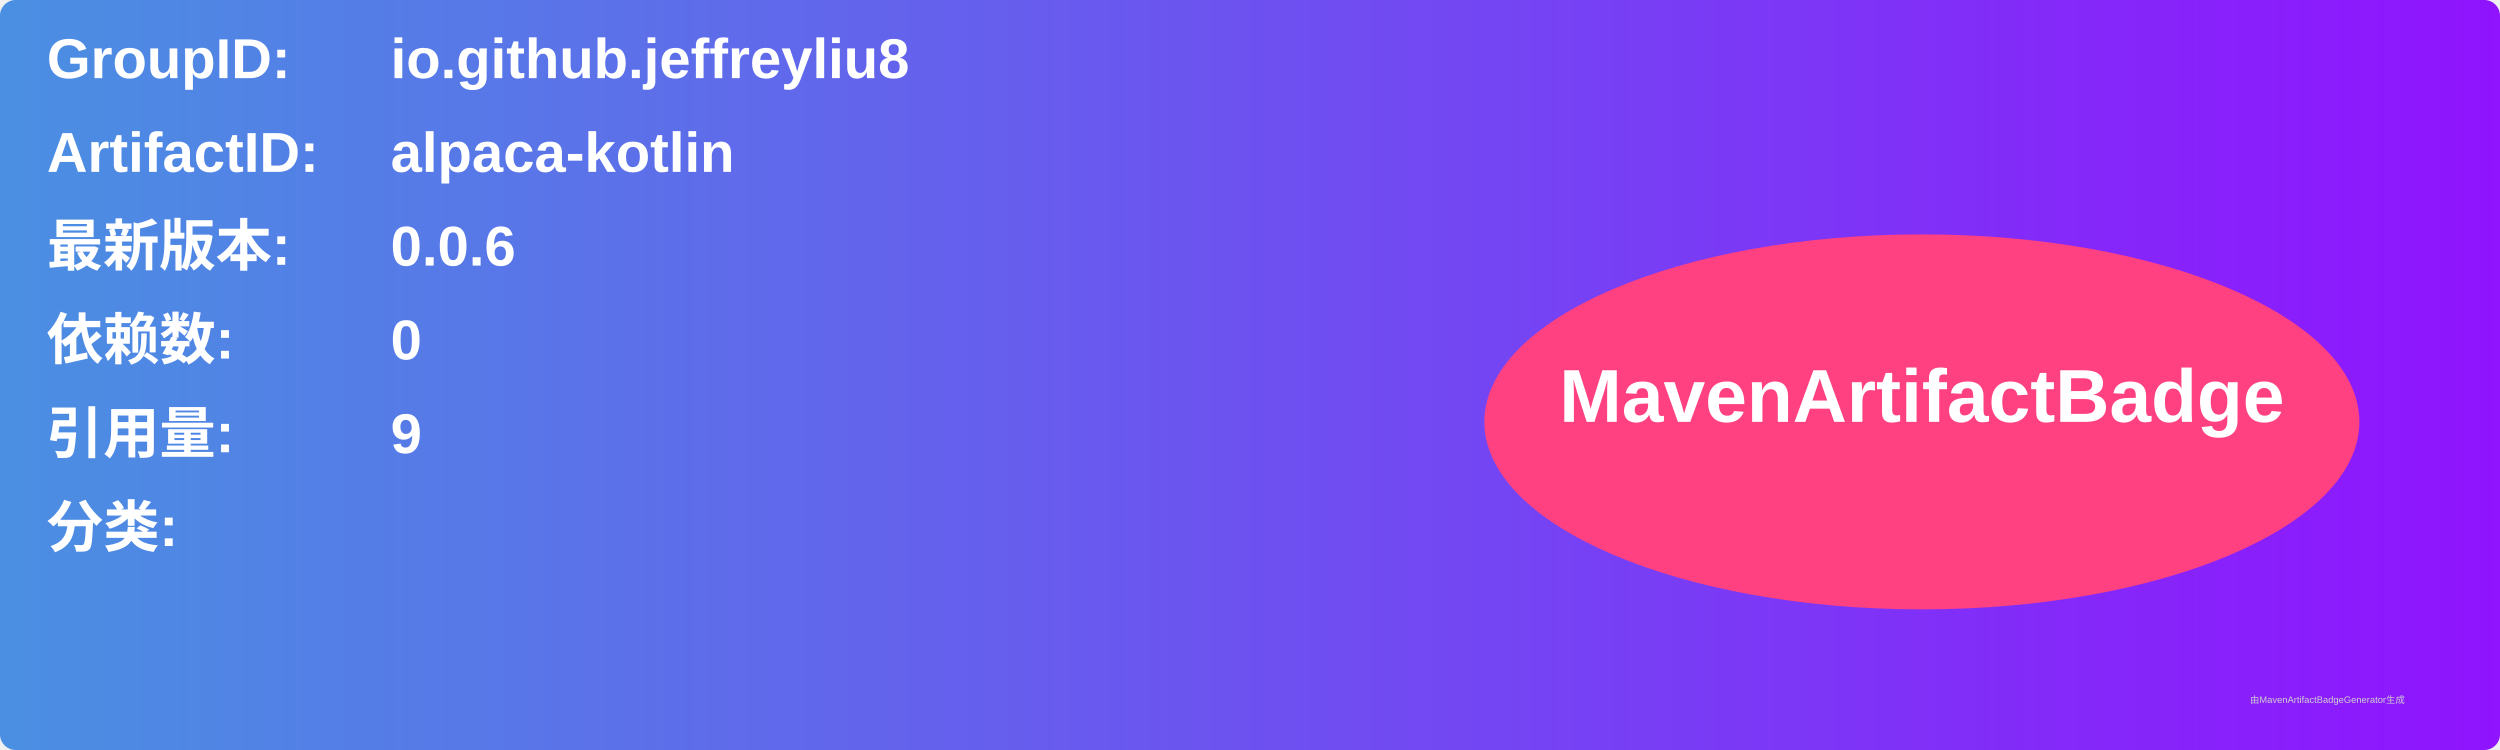
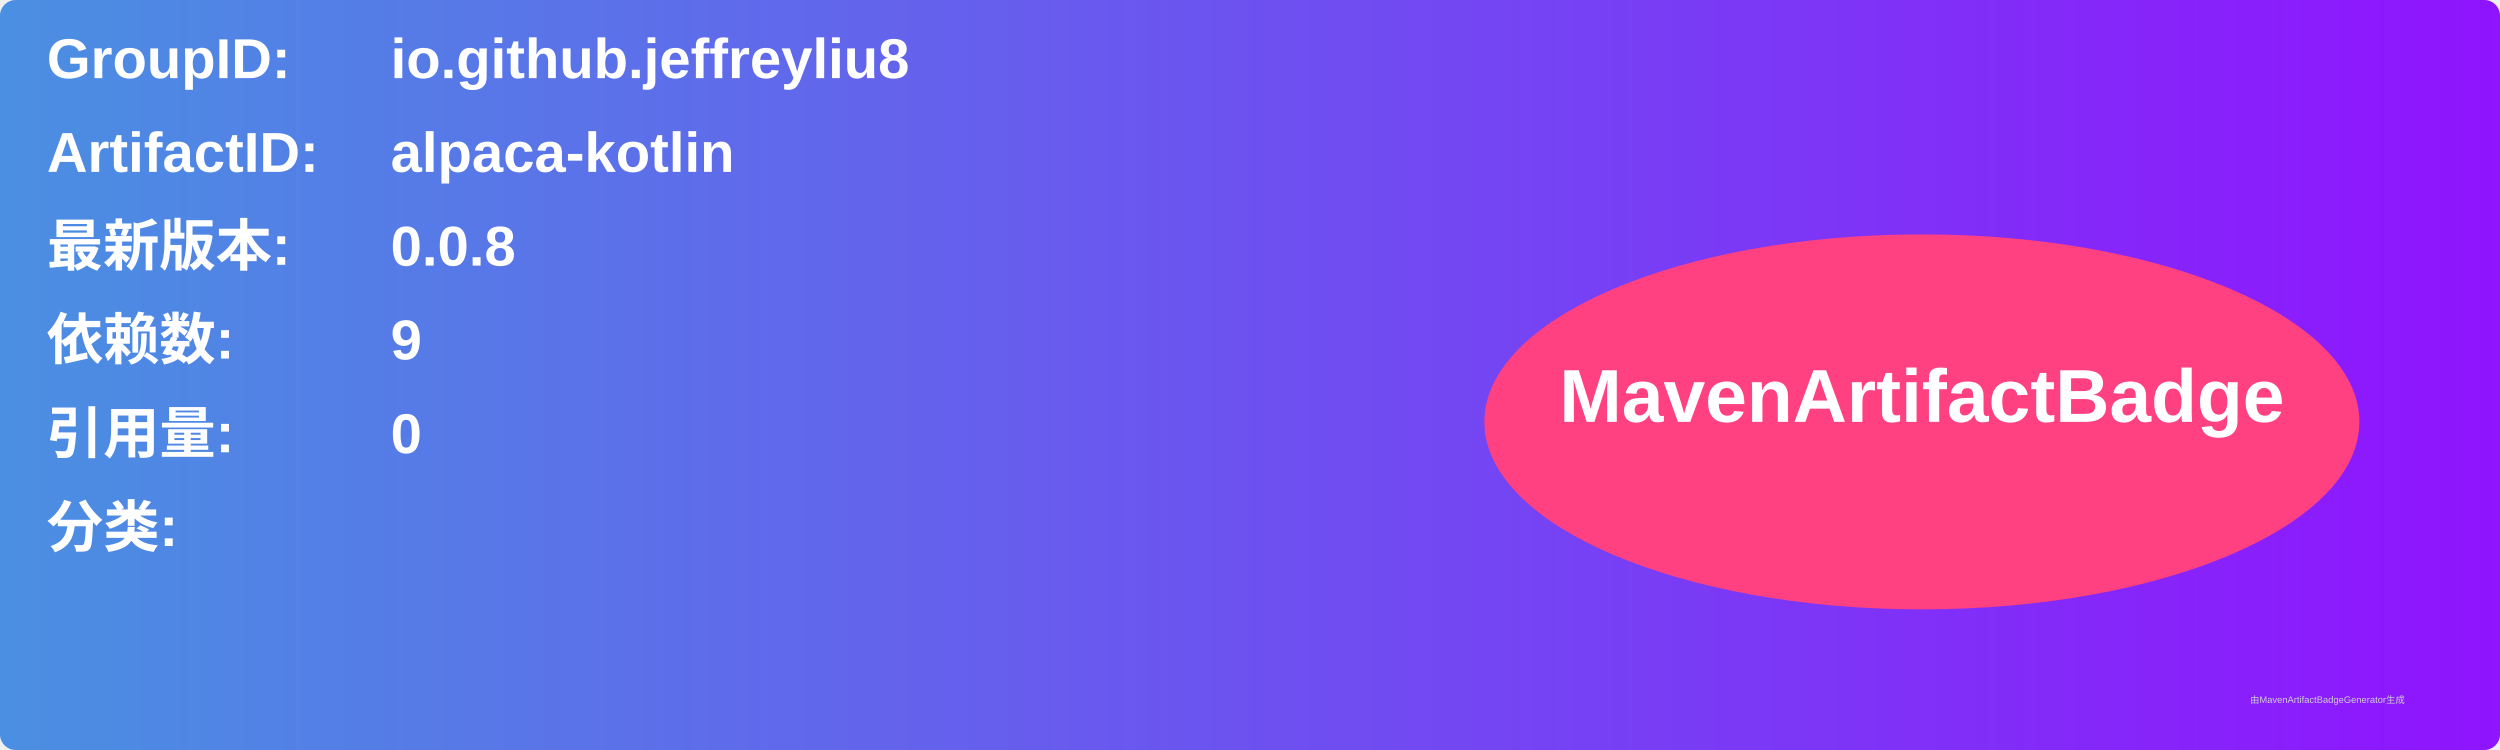
<svg xmlns="http://www.w3.org/2000/svg" width="800" height="240" viewBox="0 0 800 240">
  <linearGradient id="grad" x1="0%" y1="0%" x2="100%" y2="0%">
    <stop offset="0%" stop-color="#4a90e2" />
    <stop offset="100%" stop-color="#9013fe" />
  </linearGradient>
  <rect width="100%" height="100%" rx="5" ry="5" fill="url(#grad)" />
  <g transform="translate(15, 15)">
    <text x="0" y="10" font-family="Arial" font-size="18" fill="white" font-weight="bold" width="260">GroupID:</text>
    <text x="110" y="10" font-family="Arial" font-size="18" fill="white" font-weight="bold" width="460">io.github.jeffreyliu8</text>
    <text x="0" y="40" font-family="Arial" font-size="18" fill="white" font-weight="bold" width="260">ArtifactID:</text>
    <text x="110" y="40" font-family="Arial" font-size="18" fill="white" font-weight="bold" width="460">alpaca-kotlin</text>
    <text x="0" y="70" font-family="Arial" font-size="18" fill="white" font-weight="bold">最新版本:</text>
    <text x="110" y="70" font-family="Arial" font-size="18" fill="white" font-weight="bold">
-       <tspan font-weight="bold">0.0.6</tspan>
+       <tspan font-weight="bold">0.0.8</tspan>
    </text>
    <text x="0" y="100" font-family="Arial" font-size="18" fill="white" font-weight="bold">依赖数: </text>
    <text x="110" y="100" font-family="Arial" font-size="18" fill="white">
-       <tspan font-weight="bold">0</tspan>
+       <tspan font-weight="bold">9</tspan>
    </text>
    <text x="0" y="130" font-family="Arial" font-size="18" fill="white" font-weight="bold">引用量: </text>
    <text x="110" y="130" font-family="Arial" font-size="18" fill="white">
-       <tspan font-weight="bold">9</tspan>
+       <tspan font-weight="bold">0</tspan>
    </text>
    <text x="0" y="160" font-family="Arial" font-size="18" fill="white" font-weight="bold">分类:</text>
    <text x="10" y="190" font-family="Arial" font-size="10" fill="white">
      <tspan font-weight="bold" />
    </text>
    <ellipse cx="600" cy="120" rx="140" ry="60" fill="#ff4081" />
    <text x="600" y="120" text-anchor="middle" font-family="Arial" font-size="24" fill="white" font-weight="bold">MavenArtifactBadge</text>
  </g>
  <text x="720" y="225" font-family="Arial" font-size="3" fill="#d0d0d0">由MavenArtifactBadgeGenerator生成</text>
</svg>
